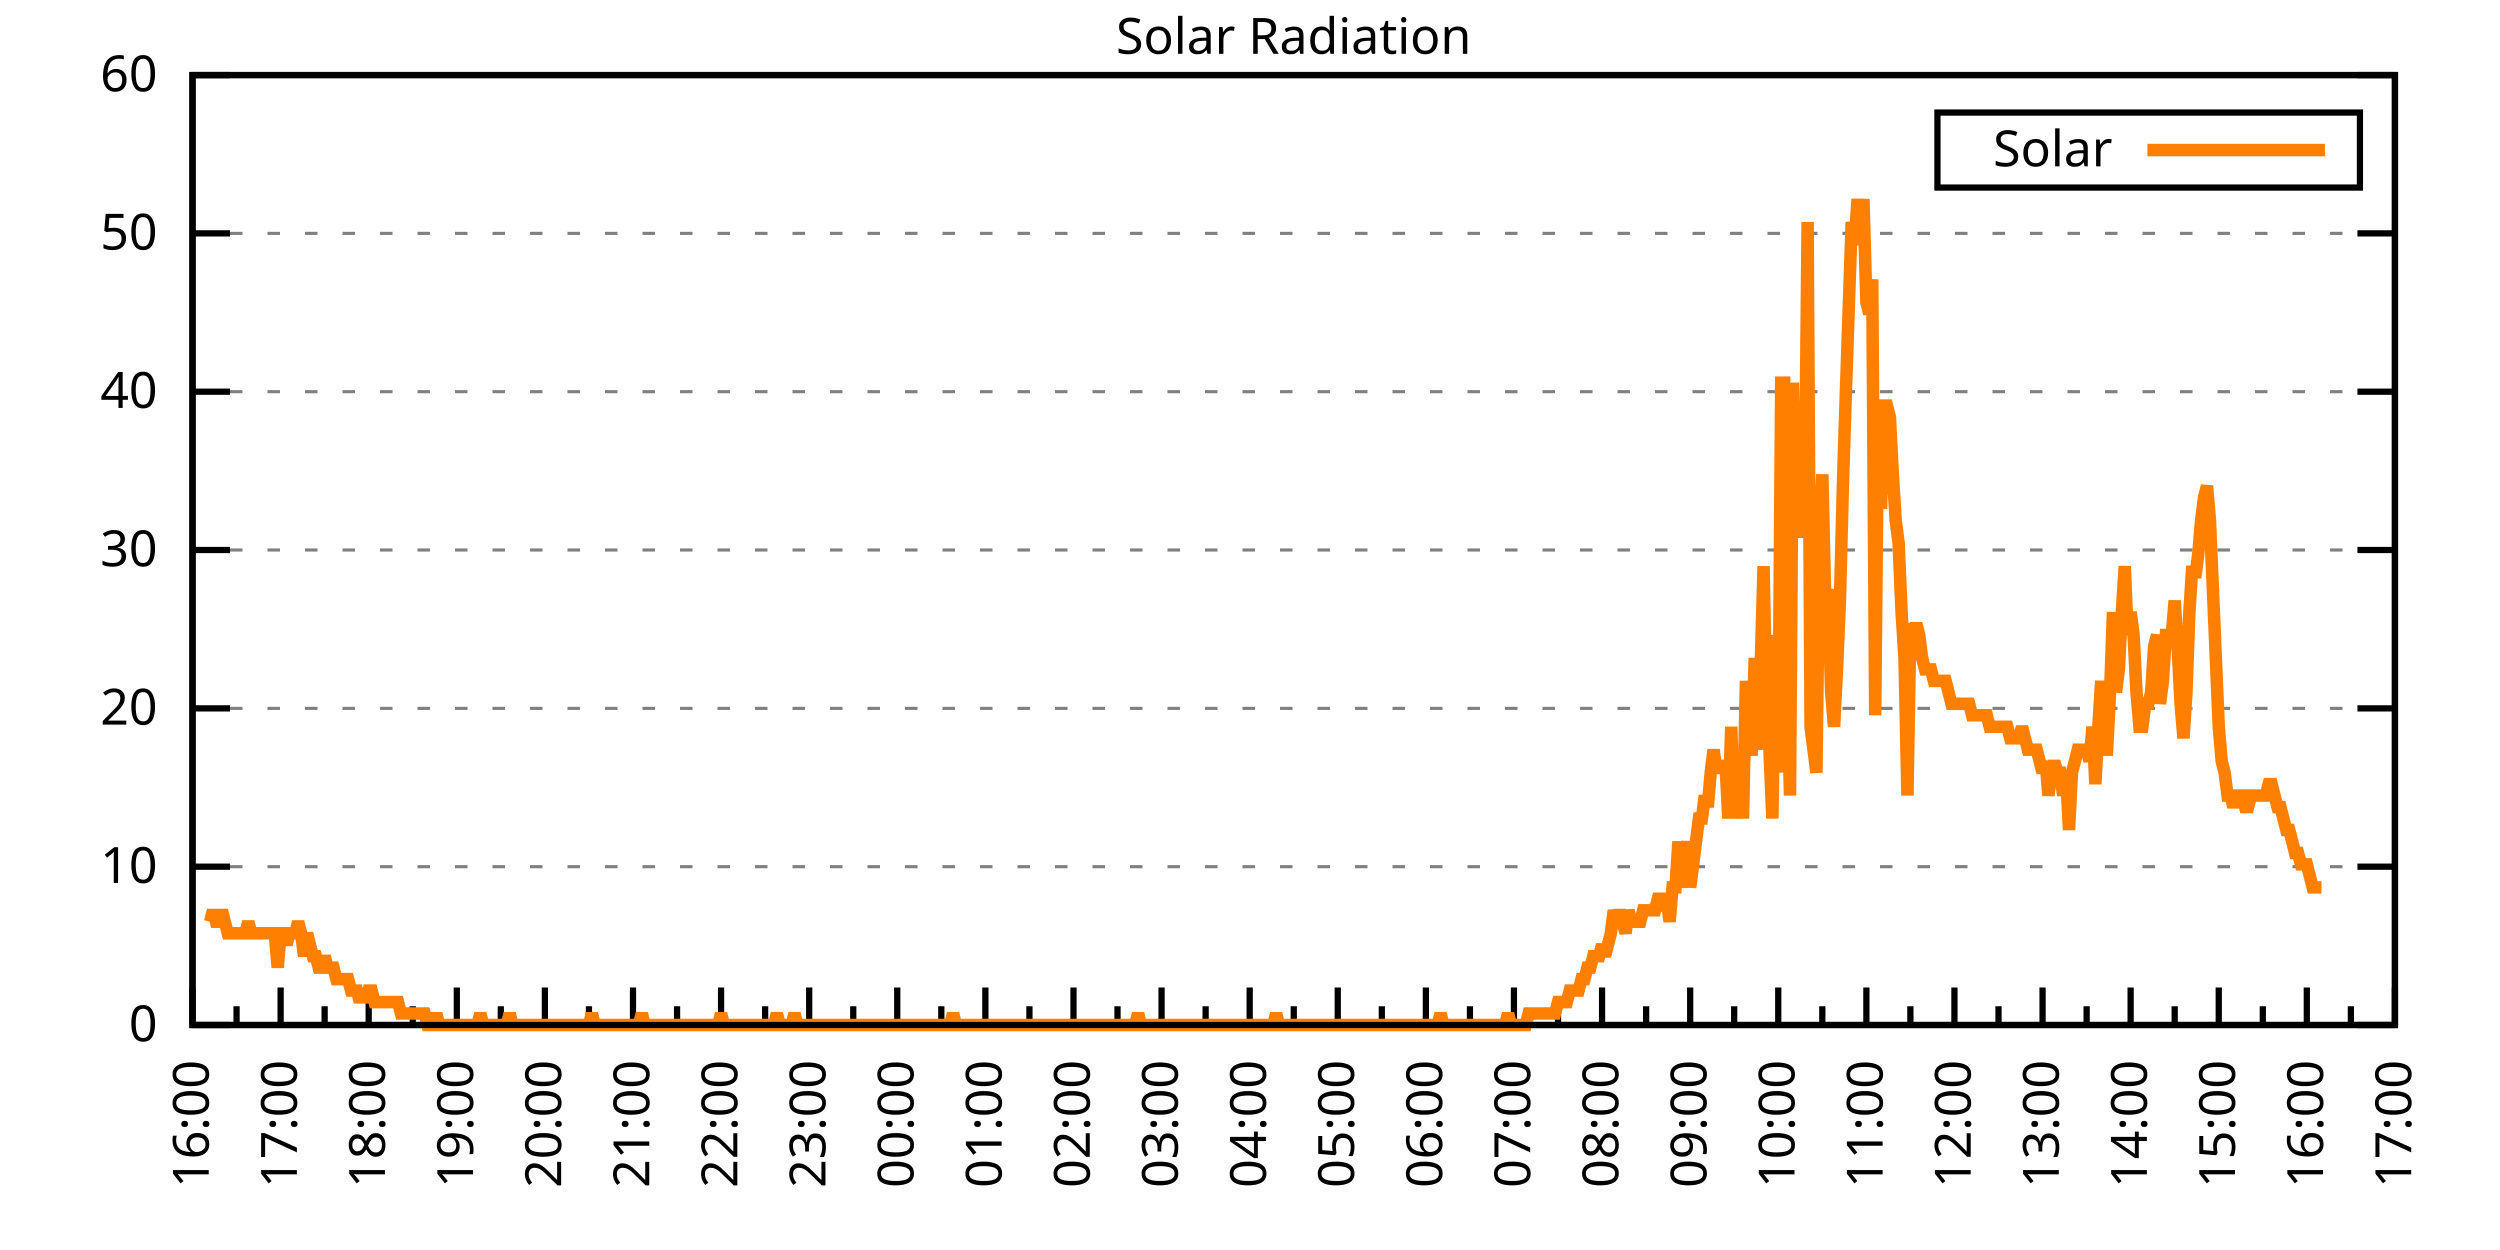
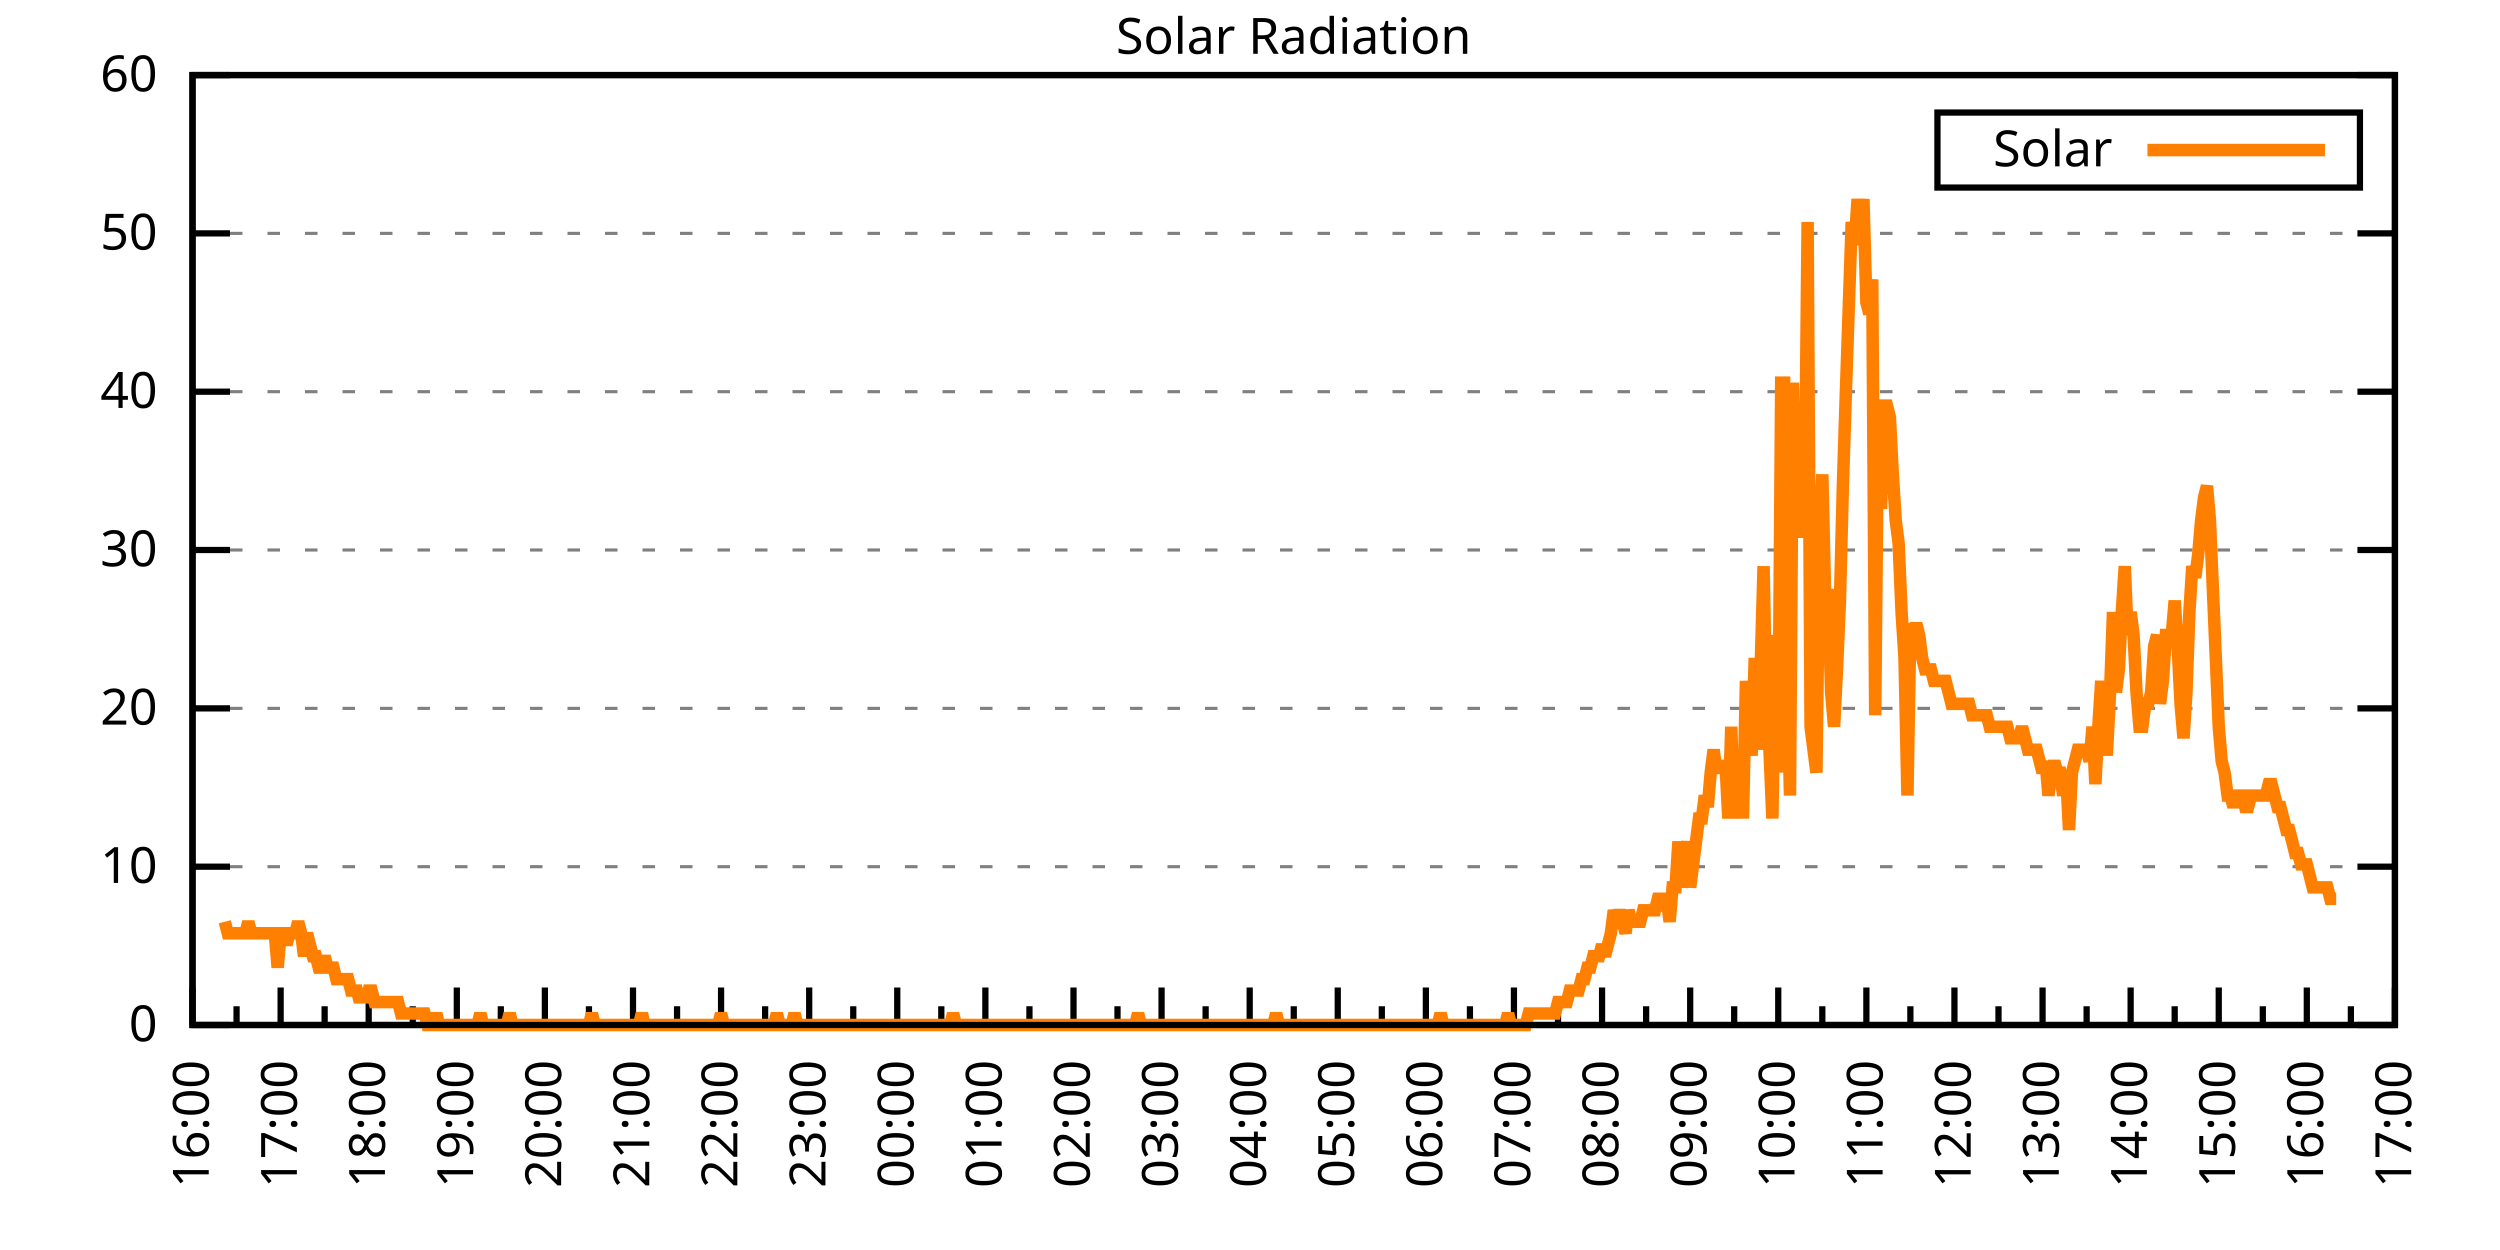
<svg xmlns="http://www.w3.org/2000/svg" xmlns:xlink="http://www.w3.org/1999/xlink" width="400" height="200" viewBox="0 0 400 200">
  <g id="gnuplot_canvas">
    <rect x="0" y="0" width="400" height="200" fill="none" />
    <defs>
      <circle id="gpDot" r="0.5" stroke-width="0.5" stroke="currentColor" />
      <path id="gpPt0" stroke-width="0.333" stroke="currentColor" d="M-1,0 h2 M0,-1 v2" />
      <path id="gpPt1" stroke-width="0.333" stroke="currentColor" d="M-1,-1 L1,1 M1,-1 L-1,1" />
      <path id="gpPt2" stroke-width="0.333" stroke="currentColor" d="M-1,0 L1,0 M0,-1 L0,1 M-1,-1 L1,1 M-1,1 L1,-1" />
      <rect id="gpPt3" stroke-width="0.333" stroke="currentColor" x="-1" y="-1" width="2" height="2" />
      <rect id="gpPt4" stroke-width="0.333" stroke="currentColor" fill="currentColor" x="-1" y="-1" width="2" height="2" />
      <circle id="gpPt5" stroke-width="0.333" stroke="currentColor" cx="0" cy="0" r="1" />
      <use xlink:href="#gpPt5" id="gpPt6" fill="currentColor" stroke="none" />
      <path id="gpPt7" stroke-width="0.333" stroke="currentColor" d="M0,-1.33 L-1.33,0.67 L1.33,0.67 z" />
      <use xlink:href="#gpPt7" id="gpPt8" fill="currentColor" stroke="none" />
      <use xlink:href="#gpPt7" id="gpPt9" stroke="currentColor" transform="rotate(180)" />
      <use xlink:href="#gpPt9" id="gpPt10" fill="currentColor" stroke="none" />
      <use xlink:href="#gpPt3" id="gpPt11" stroke="currentColor" transform="rotate(45)" />
      <use xlink:href="#gpPt11" id="gpPt12" fill="currentColor" stroke="none" />
      <path id="gpPt13" stroke-width="0.333" stroke="currentColor" d="M0,1.330 L1.265,0.411 L0.782,-1.067 L-0.782,-1.076 L-1.265,0.411 z" />
      <use xlink:href="#gpPt13" id="gpPt14" fill="currentColor" stroke="none" />
      <filter id="textbox" filterUnits="objectBoundingBox" x="0" y="0" height="1" width="1">
        <feFlood flood-color="white" flood-opacity="1" result="bgnd" />
        <feComposite in="SourceGraphic" in2="bgnd" operator="atop" />
      </filter>
      <filter id="greybox" filterUnits="objectBoundingBox" x="0" y="0" height="1" width="1">
        <feFlood flood-color="lightgrey" flood-opacity="1" result="grey" />
        <feComposite in="SourceGraphic" in2="grey" operator="atop" />
      </filter>
    </defs>
    <g fill="none" color="white" stroke="currentColor" stroke-width="1.00" stroke-linecap="butt" stroke-linejoin="miter">
</g>
    <g fill="none" color="black" stroke="currentColor" stroke-width="1.00" stroke-linecap="butt" stroke-linejoin="miter">
      <g stroke="none" shape-rendering="crispEdges">
        <polygon fill="rgb(255, 255, 255)" points="30.80,164.00 383.18,164.00 383.18,12.02 30.80,12.02 " />
      </g>
    </g>
    <g fill="none" color="black" stroke="currentColor" stroke-width="1.00" stroke-linecap="butt" stroke-linejoin="miter">
</g>
    <g fill="none" color="black" stroke="black" stroke-width="0.50" stroke-linecap="butt" stroke-linejoin="miter">
</g>
    <g fill="none" color="gray" stroke="currentColor" stroke-width="0.50" stroke-linecap="butt" stroke-linejoin="miter">
      <path stroke="gray" stroke-dasharray="2,4" class="gridline" d="M30.80,164.00 L383.19,164.00  " />
    </g>
    <g fill="none" color="gray" stroke="gray" stroke-width="1.00" stroke-linecap="butt" stroke-linejoin="miter">
</g>
    <g fill="none" color="black" stroke="currentColor" stroke-width="1.00" stroke-linecap="butt" stroke-linejoin="miter">
      <path stroke="black" d="M30.80,164.00 L36.80,164.00 M383.19,164.00 L377.19,164.00  " />
      <g transform="translate(25.20,166.60)" stroke="none" fill="black" font-family="Sans" font-size="8.00" text-anchor="end">
        <text>
          <tspan font-family="Sans"> 0</tspan>
        </text>
      </g>
    </g>
    <g fill="none" color="black" stroke="currentColor" stroke-width="1.00" stroke-linecap="butt" stroke-linejoin="miter">
</g>
    <g fill="none" color="black" stroke="black" stroke-width="0.50" stroke-linecap="butt" stroke-linejoin="miter">
</g>
    <g fill="none" color="gray" stroke="currentColor" stroke-width="0.50" stroke-linecap="butt" stroke-linejoin="miter">
      <path stroke="gray" stroke-dasharray="2,4" class="gridline" d="M30.80,138.67 L383.19,138.67  " />
    </g>
    <g fill="none" color="gray" stroke="gray" stroke-width="1.00" stroke-linecap="butt" stroke-linejoin="miter">
</g>
    <g fill="none" color="black" stroke="currentColor" stroke-width="1.00" stroke-linecap="butt" stroke-linejoin="miter">
      <path stroke="black" d="M30.80,138.67 L36.80,138.67 M383.19,138.67 L377.19,138.67  " />
      <g transform="translate(25.20,141.27)" stroke="none" fill="black" font-family="Sans" font-size="8.00" text-anchor="end">
        <text>
          <tspan font-family="Sans"> 10</tspan>
        </text>
      </g>
    </g>
    <g fill="none" color="black" stroke="currentColor" stroke-width="1.00" stroke-linecap="butt" stroke-linejoin="miter">
</g>
    <g fill="none" color="black" stroke="black" stroke-width="0.50" stroke-linecap="butt" stroke-linejoin="miter">
</g>
    <g fill="none" color="gray" stroke="currentColor" stroke-width="0.50" stroke-linecap="butt" stroke-linejoin="miter">
      <path stroke="gray" stroke-dasharray="2,4" class="gridline" d="M30.80,113.34 L383.19,113.34  " />
    </g>
    <g fill="none" color="gray" stroke="gray" stroke-width="1.00" stroke-linecap="butt" stroke-linejoin="miter">
</g>
    <g fill="none" color="black" stroke="currentColor" stroke-width="1.00" stroke-linecap="butt" stroke-linejoin="miter">
      <path stroke="black" d="M30.80,113.34 L36.80,113.34 M383.19,113.34 L377.19,113.34  " />
      <g transform="translate(25.20,115.94)" stroke="none" fill="black" font-family="Sans" font-size="8.00" text-anchor="end">
        <text>
          <tspan font-family="Sans"> 20</tspan>
        </text>
      </g>
    </g>
    <g fill="none" color="black" stroke="currentColor" stroke-width="1.00" stroke-linecap="butt" stroke-linejoin="miter">
</g>
    <g fill="none" color="black" stroke="black" stroke-width="0.50" stroke-linecap="butt" stroke-linejoin="miter">
</g>
    <g fill="none" color="gray" stroke="currentColor" stroke-width="0.50" stroke-linecap="butt" stroke-linejoin="miter">
      <path stroke="gray" stroke-dasharray="2,4" class="gridline" d="M30.80,88.00 L383.19,88.00  " />
    </g>
    <g fill="none" color="gray" stroke="gray" stroke-width="1.00" stroke-linecap="butt" stroke-linejoin="miter">
</g>
    <g fill="none" color="black" stroke="currentColor" stroke-width="1.00" stroke-linecap="butt" stroke-linejoin="miter">
      <path stroke="black" d="M30.80,88.00 L36.80,88.00 M383.19,88.00 L377.19,88.00  " />
      <g transform="translate(25.20,90.60)" stroke="none" fill="black" font-family="Sans" font-size="8.00" text-anchor="end">
        <text>
          <tspan font-family="Sans"> 30</tspan>
        </text>
      </g>
    </g>
    <g fill="none" color="black" stroke="currentColor" stroke-width="1.00" stroke-linecap="butt" stroke-linejoin="miter">
</g>
    <g fill="none" color="black" stroke="black" stroke-width="0.50" stroke-linecap="butt" stroke-linejoin="miter">
</g>
    <g fill="none" color="gray" stroke="currentColor" stroke-width="0.50" stroke-linecap="butt" stroke-linejoin="miter">
      <path stroke="gray" stroke-dasharray="2,4" class="gridline" d="M30.80,62.67 L383.19,62.67  " />
    </g>
    <g fill="none" color="gray" stroke="gray" stroke-width="1.00" stroke-linecap="butt" stroke-linejoin="miter">
</g>
    <g fill="none" color="black" stroke="currentColor" stroke-width="1.00" stroke-linecap="butt" stroke-linejoin="miter">
      <path stroke="black" d="M30.80,62.67 L36.80,62.67 M383.19,62.67 L377.19,62.67  " />
      <g transform="translate(25.20,65.27)" stroke="none" fill="black" font-family="Sans" font-size="8.00" text-anchor="end">
        <text>
          <tspan font-family="Sans"> 40</tspan>
        </text>
      </g>
    </g>
    <g fill="none" color="black" stroke="currentColor" stroke-width="1.00" stroke-linecap="butt" stroke-linejoin="miter">
</g>
    <g fill="none" color="black" stroke="black" stroke-width="0.50" stroke-linecap="butt" stroke-linejoin="miter">
</g>
    <g fill="none" color="gray" stroke="currentColor" stroke-width="0.50" stroke-linecap="butt" stroke-linejoin="miter">
      <path stroke="gray" stroke-dasharray="2,4" class="gridline" d="M30.80,37.34 L383.19,37.34  " />
    </g>
    <g fill="none" color="gray" stroke="gray" stroke-width="1.00" stroke-linecap="butt" stroke-linejoin="miter">
</g>
    <g fill="none" color="black" stroke="currentColor" stroke-width="1.00" stroke-linecap="butt" stroke-linejoin="miter">
      <path stroke="black" d="M30.80,37.34 L36.80,37.34 M383.19,37.34 L377.19,37.34  " />
      <g transform="translate(25.20,39.94)" stroke="none" fill="black" font-family="Sans" font-size="8.00" text-anchor="end">
        <text>
          <tspan font-family="Sans"> 50</tspan>
        </text>
      </g>
    </g>
    <g fill="none" color="black" stroke="currentColor" stroke-width="1.00" stroke-linecap="butt" stroke-linejoin="miter">
</g>
    <g fill="none" color="black" stroke="black" stroke-width="0.50" stroke-linecap="butt" stroke-linejoin="miter">
</g>
    <g fill="none" color="gray" stroke="currentColor" stroke-width="0.50" stroke-linecap="butt" stroke-linejoin="miter">
      <path stroke="gray" stroke-dasharray="2,4" class="gridline" d="M30.80,12.01 L383.19,12.01  " />
    </g>
    <g fill="none" color="gray" stroke="gray" stroke-width="1.00" stroke-linecap="butt" stroke-linejoin="miter">
</g>
    <g fill="none" color="black" stroke="currentColor" stroke-width="1.00" stroke-linecap="butt" stroke-linejoin="miter">
      <path stroke="black" d="M30.80,12.01 L36.80,12.01 M383.19,12.01 L377.19,12.01  " />
      <g transform="translate(25.20,14.61)" stroke="none" fill="black" font-family="Sans" font-size="8.00" text-anchor="end">
        <text>
          <tspan font-family="Sans"> 60</tspan>
        </text>
      </g>
    </g>
    <g fill="none" color="black" stroke="currentColor" stroke-width="1.00" stroke-linecap="butt" stroke-linejoin="miter">
      <path stroke="black" d="M30.80,164.00 L30.80,158.00  " />
      <g transform="translate(33.40,169.60) rotate(270)" stroke="none" fill="black" font-family="Sans" font-size="8.00" text-anchor="end">
        <text>
          <tspan font-family="Sans">16:00</tspan>
        </text>
      </g>
    </g>
    <g fill="none" color="black" stroke="currentColor" stroke-width="1.00" stroke-linecap="butt" stroke-linejoin="miter">
      <path stroke="black" d="M37.85,164.00 L37.85,161.00 M44.90,164.00 L44.90,158.00  " />
      <g transform="translate(47.50,169.60) rotate(270)" stroke="none" fill="black" font-family="Sans" font-size="8.00" text-anchor="end">
        <text>
          <tspan font-family="Sans">17:00</tspan>
        </text>
      </g>
    </g>
    <g fill="none" color="black" stroke="currentColor" stroke-width="1.00" stroke-linecap="butt" stroke-linejoin="miter">
      <path stroke="black" d="M51.94,164.00 L51.94,161.00 M58.99,164.00 L58.99,158.00  " />
      <g transform="translate(61.59,169.60) rotate(270)" stroke="none" fill="black" font-family="Sans" font-size="8.00" text-anchor="end">
        <text>
          <tspan font-family="Sans">18:00</tspan>
        </text>
      </g>
    </g>
    <g fill="none" color="black" stroke="currentColor" stroke-width="1.00" stroke-linecap="butt" stroke-linejoin="miter">
      <path stroke="black" d="M66.04,164.00 L66.04,161.00 M73.09,164.00 L73.09,158.00  " />
      <g transform="translate(75.69,169.60) rotate(270)" stroke="none" fill="black" font-family="Sans" font-size="8.00" text-anchor="end">
        <text>
          <tspan font-family="Sans">19:00</tspan>
        </text>
      </g>
    </g>
    <g fill="none" color="black" stroke="currentColor" stroke-width="1.00" stroke-linecap="butt" stroke-linejoin="miter">
      <path stroke="black" d="M80.13,164.00 L80.13,161.00 M87.18,164.00 L87.18,158.00  " />
      <g transform="translate(89.78,169.60) rotate(270)" stroke="none" fill="black" font-family="Sans" font-size="8.00" text-anchor="end">
        <text>
          <tspan font-family="Sans">20:00</tspan>
        </text>
      </g>
    </g>
    <g fill="none" color="black" stroke="currentColor" stroke-width="1.00" stroke-linecap="butt" stroke-linejoin="miter">
      <path stroke="black" d="M94.23,164.00 L94.23,161.00 M101.28,164.00 L101.28,158.00  " />
      <g transform="translate(103.88,169.60) rotate(270)" stroke="none" fill="black" font-family="Sans" font-size="8.00" text-anchor="end">
        <text>
          <tspan font-family="Sans">21:00</tspan>
        </text>
      </g>
    </g>
    <g fill="none" color="black" stroke="currentColor" stroke-width="1.00" stroke-linecap="butt" stroke-linejoin="miter">
      <path stroke="black" d="M108.33,164.00 L108.33,161.00 M115.37,164.00 L115.37,158.00  " />
      <g transform="translate(117.97,169.60) rotate(270)" stroke="none" fill="black" font-family="Sans" font-size="8.00" text-anchor="end">
        <text>
          <tspan font-family="Sans">22:00</tspan>
        </text>
      </g>
    </g>
    <g fill="none" color="black" stroke="currentColor" stroke-width="1.00" stroke-linecap="butt" stroke-linejoin="miter">
      <path stroke="black" d="M122.42,164.00 L122.42,161.00 M129.47,164.00 L129.47,158.00  " />
      <g transform="translate(132.07,169.60) rotate(270)" stroke="none" fill="black" font-family="Sans" font-size="8.00" text-anchor="end">
        <text>
          <tspan font-family="Sans">23:00</tspan>
        </text>
      </g>
    </g>
    <g fill="none" color="black" stroke="currentColor" stroke-width="1.00" stroke-linecap="butt" stroke-linejoin="miter">
      <path stroke="black" d="M136.52,164.00 L136.52,161.00 M143.56,164.00 L143.56,158.00  " />
      <g transform="translate(146.16,169.60) rotate(270)" stroke="none" fill="black" font-family="Sans" font-size="8.00" text-anchor="end">
        <text>
          <tspan font-family="Sans">00:00</tspan>
        </text>
      </g>
    </g>
    <g fill="none" color="black" stroke="currentColor" stroke-width="1.00" stroke-linecap="butt" stroke-linejoin="miter">
      <path stroke="black" d="M150.61,164.00 L150.61,161.00 M157.66,164.00 L157.66,158.00  " />
      <g transform="translate(160.26,169.60) rotate(270)" stroke="none" fill="black" font-family="Sans" font-size="8.00" text-anchor="end">
        <text>
          <tspan font-family="Sans">01:00</tspan>
        </text>
      </g>
    </g>
    <g fill="none" color="black" stroke="currentColor" stroke-width="1.00" stroke-linecap="butt" stroke-linejoin="miter">
      <path stroke="black" d="M164.71,164.00 L164.71,161.00 M171.76,164.00 L171.76,158.00  " />
      <g transform="translate(174.36,169.60) rotate(270)" stroke="none" fill="black" font-family="Sans" font-size="8.00" text-anchor="end">
        <text>
          <tspan font-family="Sans">02:00</tspan>
        </text>
      </g>
    </g>
    <g fill="none" color="black" stroke="currentColor" stroke-width="1.00" stroke-linecap="butt" stroke-linejoin="miter">
      <path stroke="black" d="M178.80,164.00 L178.80,161.00 M185.85,164.00 L185.85,158.00  " />
      <g transform="translate(188.45,169.60) rotate(270)" stroke="none" fill="black" font-family="Sans" font-size="8.00" text-anchor="end">
        <text>
          <tspan font-family="Sans">03:00</tspan>
        </text>
      </g>
    </g>
    <g fill="none" color="black" stroke="currentColor" stroke-width="1.00" stroke-linecap="butt" stroke-linejoin="miter">
      <path stroke="black" d="M192.90,164.00 L192.90,161.00 M199.95,164.00 L199.95,158.00  " />
      <g transform="translate(202.55,169.60) rotate(270)" stroke="none" fill="black" font-family="Sans" font-size="8.00" text-anchor="end">
        <text>
          <tspan font-family="Sans">04:00</tspan>
        </text>
      </g>
    </g>
    <g fill="none" color="black" stroke="currentColor" stroke-width="1.00" stroke-linecap="butt" stroke-linejoin="miter">
      <path stroke="black" d="M207.00,164.00 L207.00,161.00 M214.04,164.00 L214.04,158.00  " />
      <g transform="translate(216.64,169.60) rotate(270)" stroke="none" fill="black" font-family="Sans" font-size="8.00" text-anchor="end">
        <text>
          <tspan font-family="Sans">05:00</tspan>
        </text>
      </g>
    </g>
    <g fill="none" color="black" stroke="currentColor" stroke-width="1.00" stroke-linecap="butt" stroke-linejoin="miter">
      <path stroke="black" d="M221.09,164.00 L221.09,161.00 M228.14,164.00 L228.14,158.00  " />
      <g transform="translate(230.74,169.60) rotate(270)" stroke="none" fill="black" font-family="Sans" font-size="8.00" text-anchor="end">
        <text>
          <tspan font-family="Sans">06:00</tspan>
        </text>
      </g>
    </g>
    <g fill="none" color="black" stroke="currentColor" stroke-width="1.00" stroke-linecap="butt" stroke-linejoin="miter">
      <path stroke="black" d="M235.19,164.00 L235.19,161.00 M242.23,164.00 L242.23,158.00  " />
      <g transform="translate(244.83,169.60) rotate(270)" stroke="none" fill="black" font-family="Sans" font-size="8.00" text-anchor="end">
        <text>
          <tspan font-family="Sans">07:00</tspan>
        </text>
      </g>
    </g>
    <g fill="none" color="black" stroke="currentColor" stroke-width="1.00" stroke-linecap="butt" stroke-linejoin="miter">
      <path stroke="black" d="M249.28,164.00 L249.28,161.00 M256.33,164.00 L256.33,158.00  " />
      <g transform="translate(258.93,169.60) rotate(270)" stroke="none" fill="black" font-family="Sans" font-size="8.00" text-anchor="end">
        <text>
          <tspan font-family="Sans">08:00</tspan>
        </text>
      </g>
    </g>
    <g fill="none" color="black" stroke="currentColor" stroke-width="1.00" stroke-linecap="butt" stroke-linejoin="miter">
      <path stroke="black" d="M263.38,164.00 L263.38,161.00 M270.43,164.00 L270.43,158.00  " />
      <g transform="translate(273.03,169.60) rotate(270)" stroke="none" fill="black" font-family="Sans" font-size="8.00" text-anchor="end">
        <text>
          <tspan font-family="Sans">09:00</tspan>
        </text>
      </g>
    </g>
    <g fill="none" color="black" stroke="currentColor" stroke-width="1.00" stroke-linecap="butt" stroke-linejoin="miter">
      <path stroke="black" d="M277.47,164.00 L277.47,161.00 M284.52,164.00 L284.52,158.00  " />
      <g transform="translate(287.12,169.60) rotate(270)" stroke="none" fill="black" font-family="Sans" font-size="8.00" text-anchor="end">
        <text>
          <tspan font-family="Sans">10:00</tspan>
        </text>
      </g>
    </g>
    <g fill="none" color="black" stroke="currentColor" stroke-width="1.00" stroke-linecap="butt" stroke-linejoin="miter">
      <path stroke="black" d="M291.57,164.00 L291.57,161.00 M298.62,164.00 L298.62,158.00  " />
      <g transform="translate(301.22,169.60) rotate(270)" stroke="none" fill="black" font-family="Sans" font-size="8.00" text-anchor="end">
        <text>
          <tspan font-family="Sans">11:00</tspan>
        </text>
      </g>
    </g>
    <g fill="none" color="black" stroke="currentColor" stroke-width="1.00" stroke-linecap="butt" stroke-linejoin="miter">
      <path stroke="black" d="M305.66,164.00 L305.66,161.00 M312.71,164.00 L312.71,158.00  " />
      <g transform="translate(315.31,169.60) rotate(270)" stroke="none" fill="black" font-family="Sans" font-size="8.00" text-anchor="end">
        <text>
          <tspan font-family="Sans">12:00</tspan>
        </text>
      </g>
    </g>
    <g fill="none" color="black" stroke="currentColor" stroke-width="1.00" stroke-linecap="butt" stroke-linejoin="miter">
      <path stroke="black" d="M319.76,164.00 L319.76,161.00 M326.81,164.00 L326.81,158.00  " />
      <g transform="translate(329.41,169.60) rotate(270)" stroke="none" fill="black" font-family="Sans" font-size="8.00" text-anchor="end">
        <text>
          <tspan font-family="Sans">13:00</tspan>
        </text>
      </g>
    </g>
    <g fill="none" color="black" stroke="currentColor" stroke-width="1.00" stroke-linecap="butt" stroke-linejoin="miter">
      <path stroke="black" d="M333.86,164.00 L333.86,161.00 M340.90,164.00 L340.90,158.00  " />
      <g transform="translate(343.50,169.60) rotate(270)" stroke="none" fill="black" font-family="Sans" font-size="8.00" text-anchor="end">
        <text>
          <tspan font-family="Sans">14:00</tspan>
        </text>
      </g>
    </g>
    <g fill="none" color="black" stroke="currentColor" stroke-width="1.00" stroke-linecap="butt" stroke-linejoin="miter">
      <path stroke="black" d="M347.95,164.00 L347.95,161.00 M355.00,164.00 L355.00,158.00  " />
      <g transform="translate(357.60,169.60) rotate(270)" stroke="none" fill="black" font-family="Sans" font-size="8.00" text-anchor="end">
        <text>
          <tspan font-family="Sans">15:00</tspan>
        </text>
      </g>
    </g>
    <g fill="none" color="black" stroke="currentColor" stroke-width="1.00" stroke-linecap="butt" stroke-linejoin="miter">
      <path stroke="black" d="M362.05,164.00 L362.05,161.00 M369.09,164.00 L369.09,158.00  " />
      <g transform="translate(371.69,169.60) rotate(270)" stroke="none" fill="black" font-family="Sans" font-size="8.00" text-anchor="end">
        <text>
          <tspan font-family="Sans">16:00</tspan>
        </text>
      </g>
    </g>
    <g fill="none" color="black" stroke="currentColor" stroke-width="1.00" stroke-linecap="butt" stroke-linejoin="miter">
      <path stroke="black" d="M376.14,164.00 L376.14,161.00 M383.19,164.00 L383.19,158.00  " />
      <g transform="translate(385.79,169.60) rotate(270)" stroke="none" fill="black" font-family="Sans" font-size="8.00" text-anchor="end">
        <text>
          <tspan font-family="Sans">17:00</tspan>
        </text>
      </g>
    </g>
    <g fill="none" color="black" stroke="currentColor" stroke-width="1.00" stroke-linecap="butt" stroke-linejoin="miter">
</g>
    <g fill="none" color="black" stroke="currentColor" stroke-width="1.00" stroke-linecap="butt" stroke-linejoin="miter">
      <path stroke="black" d="M30.80,12.01 L30.80,164.00 L383.19,164.00 L383.19,12.01 L30.80,12.01 Z  " />
    </g>
    <g fill="none" color="black" stroke="currentColor" stroke-width="1.00" stroke-linecap="butt" stroke-linejoin="miter">
      <g transform="translate(6.80,88.01) rotate(270)" stroke="none" fill="black" font-family="Sans" font-size="8.00" text-anchor="middle">
        <text />
      </g>
    </g>
    <g fill="none" color="black" stroke="currentColor" stroke-width="1.00" stroke-linecap="butt" stroke-linejoin="miter">
</g>
    <g fill="none" color="black" stroke="currentColor" stroke-width="1.00" stroke-linecap="butt" stroke-linejoin="miter">
      <path stroke="black" d="M309.99,30.01 L309.99,18.01 L377.59,18.01 L377.59,30.01 L309.99,30.01 Z  " />
    </g>
    <g id="Solar_Radiation_plot_1">
      <g fill="none" color="white" stroke="black" stroke-width="2.00" stroke-linecap="butt" stroke-linejoin="miter">
</g>
      <g fill="none" color="black" stroke="currentColor" stroke-width="2.00" stroke-linecap="butt" stroke-linejoin="miter">
        <g transform="translate(337.99,26.61)" stroke="none" fill="black" font-family="Sans" font-size="8.00" text-anchor="end">
          <text>
            <tspan font-family="Sans">Solar</tspan>
          </text>
        </g>
      </g>
      <g fill="none" color="black" stroke="currentColor" stroke-width="2.00" stroke-linecap="butt" stroke-linejoin="miter">
-         <path stroke="rgb(255, 127,   0)" d="M343.59,24.01 L371.99,24.01 M33.62,147.48 L34.09,145.65 L34.56,147.48 L35.03,147.48 L35.50,145.65 L35.97,147.48   L36.44,149.32 L36.91,149.32 L37.38,149.32 L37.85,149.32 L38.32,149.32 L38.79,149.32 L39.26,149.32 L39.73,147.48   L40.20,149.32 L40.67,149.32 L41.14,149.32 L41.61,149.32 L42.08,149.32 L42.55,149.32 L43.02,149.32 L43.49,149.32   L43.96,149.32 L44.43,154.82 L44.90,149.32 L45.37,149.32 L45.84,151.15 L46.31,149.32 L46.78,149.32 L47.24,149.32   L47.71,147.48 L48.18,149.32 L48.65,152.99 L49.12,149.32 L49.59,151.15 L50.06,152.99 L50.53,152.99 L51.00,154.82   L51.47,154.82 L51.94,152.99 L52.41,154.82 L52.88,154.82 L53.35,154.82 L53.82,156.66 L54.29,156.66 L54.76,156.66   L55.23,156.66 L55.70,156.66 L56.17,158.49 L56.64,158.49 L57.11,158.49 L57.58,160.33 L58.05,158.49 L58.52,160.33   L58.99,158.49 L59.46,158.49 L59.93,160.33 L60.40,160.33 L60.87,160.33 L61.34,160.33 L61.81,160.33 L62.28,160.33   L62.75,160.33 L63.22,160.33 L63.69,160.33 L64.16,162.16 L64.63,162.16 L65.10,162.16 L65.57,162.16 L66.04,162.16   L66.51,162.16 L66.98,162.16 L67.45,162.16 L67.92,162.16 L68.39,164.00 L68.86,164.00 L69.33,164.00 L69.80,162.16   L70.27,164.00 L70.74,164.00 L71.21,164.00 L71.68,164.00 L72.15,164.00 L72.62,164.00 L73.09,164.00 L73.56,164.00   L74.03,164.00 L74.50,164.00 L74.97,164.00 L75.44,164.00 L75.91,164.00 L76.38,164.00 L76.85,162.16 L77.32,164.00   L77.79,164.00 L78.26,164.00 L78.73,164.00 L79.19,164.00 L79.66,164.00 L80.13,164.00 L80.60,164.00 L81.07,164.00   L81.54,162.16 L82.01,164.00 L82.48,164.00 L82.95,164.00 L83.42,164.00 L83.89,164.00 L84.36,164.00 L84.83,164.00   L85.30,164.00 L85.77,164.00 L86.24,164.00 L86.71,164.00 L87.18,164.00 L87.65,164.00 L88.12,164.00 L88.59,164.00   L89.06,164.00 L89.53,164.00 L90.00,164.00 L90.47,164.00 L90.94,164.00 L91.41,164.00 L91.88,164.00 L92.35,164.00   L92.82,164.00 L93.29,164.00 L93.76,164.00 L94.23,164.00 L94.70,162.16 L95.17,164.00 L95.64,164.00 L96.11,164.00   L96.58,164.00 L97.05,164.00 L97.52,164.00 L97.99,164.00 L98.46,164.00 L98.93,164.00 L99.40,164.00 L99.87,164.00   L100.34,164.00 L100.81,164.00 L101.28,164.00 L101.75,164.00 L102.22,164.00 L102.69,162.16 L103.16,164.00 L103.63,164.00   L104.10,164.00 L104.57,164.00 L105.04,164.00 L105.51,164.00 L105.98,164.00 L106.45,164.00 L106.92,164.00 L107.39,164.00   L107.86,164.00 L108.33,164.00 L108.80,164.00 L109.27,164.00 L109.74,164.00 L110.21,164.00 L110.68,164.00 L111.14,164.00   L111.61,164.00 L112.08,164.00 L112.55,164.00 L113.02,164.00 L113.49,164.00 L113.96,164.00 L114.43,164.00 L114.90,164.00   L115.37,162.16 L115.84,164.00 L116.31,164.00 L116.78,164.00 L117.25,164.00 L117.72,164.00 L118.19,164.00 L118.66,164.00   L119.13,164.00 L119.60,164.00 L120.07,164.00 L120.54,164.00 L121.01,164.00 L121.48,164.00 L121.95,164.00 L122.42,164.00   L122.89,164.00 L123.36,164.00 L123.83,164.00 L124.30,162.16 L124.77,164.00 L125.24,164.00 L125.71,164.00 L126.18,164.00   L126.65,164.00 L127.12,162.16 L127.59,164.00 L128.06,164.00 L128.53,164.00 L129.00,164.00 L129.47,164.00 L129.94,164.00   L130.41,164.00 L130.88,164.00 L131.35,164.00 L131.82,164.00 L132.29,164.00 L132.76,164.00 L133.23,164.00 L133.70,164.00   L134.17,164.00 L134.64,164.00 L135.11,164.00 L135.58,164.00 L136.05,164.00 L136.52,164.00 L136.99,164.00 L137.46,164.00   L137.93,164.00 L138.40,164.00 L138.87,164.00 L139.34,164.00 L139.81,164.00 L140.28,164.00 L140.75,164.00 L141.22,164.00   L141.69,164.00 L142.16,164.00 L142.63,164.00 L143.09,164.00 L143.56,164.00 L144.03,164.00 L144.50,164.00 L144.97,164.00   L145.44,164.00 L145.91,164.00 L146.38,164.00 L146.85,164.00 L147.32,164.00 L147.79,164.00 L148.26,164.00 L148.73,164.00   L149.20,164.00 L149.67,164.00 L150.14,164.00 L150.61,164.00 L151.08,164.00 L151.55,164.00 L152.02,164.00 L152.49,162.16   L152.96,164.00 L153.43,164.00 L153.90,164.00 L154.37,164.00 L154.84,164.00 L155.31,164.00 L155.78,164.00 L156.25,164.00   L156.72,164.00 L157.19,164.00 L157.66,164.00 L158.13,164.00 L158.60,164.00 L159.07,164.00 L159.54,164.00 L160.01,164.00   L160.48,164.00 L160.95,164.00 L161.42,164.00 L161.89,164.00 L162.36,164.00 L162.83,164.00 L163.30,164.00 L163.77,164.00   L164.24,164.00 L164.71,164.00 L165.18,164.00 L165.65,164.00 L166.12,164.00 L166.59,164.00 L167.06,164.00 L167.53,164.00   L168.00,164.00 L168.47,164.00 L168.94,164.00 L169.41,164.00 L169.88,164.00 L170.35,164.00 L170.82,164.00 L171.29,164.00   L171.76,164.00 L172.23,164.00 L172.70,164.00 L173.17,164.00 L173.64,164.00 L174.11,164.00 L174.58,164.00 L175.04,164.00   L175.51,164.00 L175.98,164.00 L176.45,164.00 L176.92,164.00 L177.39,164.00 L177.86,164.00 L178.33,164.00 L178.80,164.00   L179.27,164.00 L179.74,164.00 L180.21,164.00 L180.68,164.00 L181.15,164.00 L181.62,164.00 L182.09,162.16 L182.56,164.00   L183.03,164.00 L183.50,164.00 L183.97,164.00 L184.44,164.00 L184.91,164.00 L185.38,164.00 L185.85,164.00 L186.32,164.00   L186.79,164.00 L187.26,164.00 L187.73,164.00 L188.20,164.00 L188.67,164.00 L189.14,164.00 L189.61,164.00 L190.08,164.00   L190.55,164.00 L191.02,164.00 L191.49,164.00 L191.96,164.00 L192.43,164.00 L192.90,164.00 L193.37,164.00 L193.84,164.00   L194.31,164.00 L194.78,164.00 L195.25,164.00 L195.72,164.00 L196.19,164.00 L196.66,164.00 L197.13,164.00 L197.60,164.00   L198.07,164.00 L198.54,164.00 L199.01,164.00 L199.48,164.00 L199.95,164.00 L200.42,164.00 L200.89,164.00 L201.36,164.00   L201.83,164.00 L202.30,164.00 L202.77,164.00 L203.24,164.00 L203.71,164.00 L204.18,162.16 L204.65,164.00 L205.12,164.00   L205.59,164.00 L206.06,164.00 L206.53,164.00 L207.00,164.00 L207.46,164.00 L207.93,164.00 L208.40,164.00 L208.87,164.00   L209.34,164.00 L209.81,164.00 L210.28,164.00 L210.75,164.00 L211.22,164.00 L211.69,164.00 L212.16,164.00 L212.63,164.00   L213.10,164.00 L213.57,164.00 L214.04,164.00 L214.51,164.00 L214.98,164.00 L215.45,164.00 L215.92,164.00 L216.39,164.00   L216.86,164.00 L217.33,164.00 L217.80,164.00 L218.27,164.00 L218.74,164.00 L219.21,164.00 L219.68,164.00 L220.15,164.00   L220.62,164.00 L221.09,164.00 L221.56,164.00 L222.03,164.00 L222.50,164.00 L222.97,164.00 L223.44,164.00 L223.91,164.00   L224.38,164.00 L224.85,164.00 L225.32,164.00 L225.79,164.00 L226.26,164.00 L226.73,164.00 L227.20,164.00 L227.67,164.00   L228.14,164.00 L228.61,164.00 L229.08,164.00 L229.55,164.00 L230.02,164.00 L230.49,162.16 L230.96,164.00 L231.43,164.00   L231.90,164.00 L232.37,164.00 L232.84,164.00 L233.31,164.00 L233.78,164.00 L234.25,164.00 L234.72,164.00 L235.19,164.00   L235.66,164.00 L236.13,164.00 L236.60,164.00 L237.07,164.00 L237.54,164.00 L238.01,164.00 L238.48,164.00 L238.95,164.00   L239.41,164.00 L239.88,164.00 L240.35,164.00 L240.82,164.00 L241.29,162.16 L241.76,164.00 L242.23,164.00 L242.70,164.00   L243.17,164.00 L243.64,164.00 L244.11,164.00 L244.58,162.16 L245.05,162.16 L245.52,162.16 L245.99,162.16 L246.46,162.16   L246.93,162.16 L247.40,162.16 L247.87,162.16 L248.34,162.16 L248.81,162.16 L249.28,160.33 L249.75,160.33 L250.22,160.33   L250.69,160.33 L251.16,158.49 L251.63,158.49 L252.10,158.49 L252.57,158.49 L253.04,156.66 L253.51,156.66 L253.98,154.82   L254.45,154.82 L254.92,152.99 L255.39,152.99 L255.86,152.99 L256.33,151.15 L256.80,152.99 L257.27,151.15 L257.74,149.32   L258.21,145.65 L258.68,147.48 L259.15,145.65 L259.62,147.48 L260.09,149.32 L260.56,145.65 L261.03,147.48 L261.50,147.48   L261.97,147.48 L262.44,147.48 L262.91,145.65 L263.38,145.65 L263.85,145.65 L264.32,145.65 L264.79,145.65 L265.26,143.81   L265.73,143.81 L266.20,145.65 L266.67,143.81 L267.14,147.48 L267.61,141.98 L268.08,141.98 L268.55,134.63 L269.02,141.98   L269.49,138.30 L269.96,134.63 L270.43,141.98 L270.90,138.30 L271.36,134.63 L271.83,130.96 L272.30,130.96 L272.77,127.29   L273.24,129.13 L273.71,123.62 L274.18,119.95 L274.65,123.62 L275.12,121.79 L275.59,123.62 L276.06,121.79 L276.53,130.96   L277.00,116.28 L277.47,130.96 L277.94,121.79 L278.41,121.79 L278.88,130.96 L279.35,108.94 L279.82,119.95 L280.29,119.95   L280.76,105.27 L281.23,119.95 L281.70,107.10 L282.17,90.59 L282.64,114.44 L283.11,119.95 L283.58,130.96 L284.05,101.60   L284.52,123.62 L284.99,61.22 L285.46,61.22 L285.93,107.10 L286.40,127.29 L286.87,61.22 L287.34,85.08 L287.81,85.08   L288.28,81.41 L288.75,83.24 L289.22,35.52 L289.69,116.28 L290.16,119.95 L290.63,123.62 L291.10,85.08 L291.57,75.90   L292.04,96.09 L292.51,94.26 L292.98,110.77 L293.45,116.28 L293.92,107.10 L294.39,96.09 L294.86,77.74 L295.33,63.05   L296.27,35.52 L296.74,39.19 L297.21,31.85 L297.68,37.36 L298.15,31.85 L298.62,48.37 L299.09,50.21 L299.56,44.70   L300.03,114.44 L300.50,64.89 L300.97,81.41 L301.44,64.89 L301.91,64.89 L302.38,66.73 L302.85,75.90 L303.31,83.24   L303.78,86.91 L304.25,97.93 L304.72,105.27 L305.19,127.29 L305.66,99.76 L306.13,101.60 L306.60,99.76 L307.07,101.60   L307.54,105.27 L308.01,107.10 L308.48,107.10 L308.95,107.10 L309.42,108.94 L309.89,108.94 L310.36,108.94 L310.83,108.94   L311.30,108.94 L311.77,110.77 L312.24,112.61 L312.71,112.61 L313.18,112.61 L313.65,112.61 L314.12,112.61 L314.59,112.61   L315.06,112.61 L315.53,114.44 L316.00,114.44 L316.47,114.44 L316.94,114.44 L317.41,114.44 L317.88,114.44 L318.35,116.28   L318.82,116.28 L319.29,116.28 L319.76,116.28 L320.23,116.28 L320.70,116.28 L321.17,116.28 L321.64,118.12 L322.11,118.12   L322.58,118.12 L323.05,118.12 L323.52,116.28 L323.99,118.12 L324.46,119.95 L324.93,119.95 L325.40,119.95 L325.87,119.95   L326.34,121.79 L326.81,123.62 L327.28,121.79 L327.75,127.29 L328.22,123.62 L328.69,121.79 L329.16,123.62 L329.63,123.62   L330.10,127.29 L330.57,123.62 L331.04,132.80 L331.51,123.62 L331.98,121.79 L332.45,119.95 L332.92,119.95 L333.39,119.95   L333.86,119.95 L334.33,121.79 L334.80,116.28 L335.26,125.46 L335.73,116.28 L336.20,108.94 L336.67,119.95 L337.14,119.95   L337.61,110.77 L338.08,97.93 L338.55,110.77 L339.02,107.10 L339.49,97.93 L339.96,90.59 L340.43,101.60 L340.90,97.93   L341.37,101.60 L341.84,110.77 L342.31,116.28 L342.78,116.28 L343.25,112.61 L343.72,112.61 L344.19,110.77 L344.66,103.43   L345.13,101.60 L345.60,112.61 L346.07,108.94 L346.54,101.60 L347.01,101.60 L347.48,101.60 L347.95,96.09 L348.42,103.43   L348.89,112.61 L349.36,118.12 L349.83,110.77 L350.30,97.93 L350.77,90.59 L351.24,92.42 L351.71,88.75 L352.18,83.24   L352.65,79.57 L353.12,77.74 L353.59,83.24 L354.06,94.26 L354.53,105.27 L355.00,116.28 L355.47,121.79 L355.94,123.62   L356.41,127.29 L356.88,127.29 L357.35,129.13 L357.82,127.29 L358.29,127.29 L358.76,127.29 L359.23,129.13 L359.70,129.13   L360.17,127.29 L360.64,127.29 L361.11,127.29 L361.58,127.29 L362.05,127.29 L362.52,127.29 L362.99,125.46 L363.46,125.46   L363.93,127.29 L364.40,129.13 L364.87,129.13 L365.34,130.96 L365.81,132.80 L366.28,132.80 L366.75,134.63 L367.21,136.47   L367.68,136.47 L368.15,138.30 L368.62,138.30 L369.09,138.30 L369.56,140.14 L370.03,141.98 L370.50,141.98 L370.97,141.98   L371.44,141.98  " />
+         <path stroke="rgb(255, 127,   0)" d="M343.59,24.01 L371.99,24.01 M35.97,147.48 L36.44,149.32 L36.91,149.32 L37.38,149.32 L37.85,149.32 L38.32,149.32   L38.79,149.32 L39.26,149.32 L39.73,147.48 L40.20,149.32 L40.67,149.32 L41.14,149.32 L41.61,149.32 L42.08,149.32   L42.55,149.32 L43.02,149.32 L43.49,149.32 L43.96,149.32 L44.43,154.82 L44.90,149.32 L45.37,149.32 L45.84,151.15   L46.31,149.32 L46.78,149.32 L47.24,149.32 L47.71,147.48 L48.18,149.32 L48.65,152.99 L49.12,149.32 L49.59,151.15   L50.06,152.99 L50.53,152.99 L51.00,154.82 L51.47,154.82 L51.94,152.99 L52.41,154.82 L52.88,154.82 L53.35,154.82   L53.82,156.66 L54.29,156.66 L54.76,156.66 L55.23,156.66 L55.70,156.66 L56.17,158.49 L56.64,158.49 L57.11,158.49   L57.58,160.33 L58.05,158.49 L58.52,160.33 L58.99,158.49 L59.46,158.49 L59.93,160.33 L60.40,160.33 L60.87,160.33   L61.34,160.33 L61.81,160.33 L62.28,160.33 L62.75,160.33 L63.22,160.33 L63.69,160.33 L64.16,162.16 L64.63,162.16   L65.10,162.16 L65.57,162.16 L66.04,162.16 L66.51,162.16 L66.98,162.16 L67.45,162.16 L67.92,162.16 L68.39,164.00   L68.86,164.00 L69.33,164.00 L69.80,162.16 L70.27,164.00 L70.74,164.00 L71.21,164.00 L71.68,164.00 L72.15,164.00   L72.62,164.00 L73.09,164.00 L73.56,164.00 L74.03,164.00 L74.50,164.00 L74.97,164.00 L75.44,164.00 L75.91,164.00   L76.38,164.00 L76.85,162.16 L77.32,164.00 L77.79,164.00 L78.26,164.00 L78.73,164.00 L79.19,164.00 L79.66,164.00   L80.13,164.00 L80.60,164.00 L81.07,164.00 L81.54,162.16 L82.01,164.00 L82.48,164.00 L82.95,164.00 L83.42,164.00   L83.89,164.00 L84.36,164.00 L84.83,164.00 L85.30,164.00 L85.77,164.00 L86.24,164.00 L86.71,164.00 L87.18,164.00   L87.65,164.00 L88.12,164.00 L88.59,164.00 L89.06,164.00 L89.53,164.00 L90.00,164.00 L90.47,164.00 L90.94,164.00   L91.41,164.00 L91.88,164.00 L92.35,164.00 L92.82,164.00 L93.29,164.00 L93.76,164.00 L94.23,164.00 L94.70,162.16   L95.17,164.00 L95.64,164.00 L96.11,164.00 L96.58,164.00 L97.05,164.00 L97.52,164.00 L97.99,164.00 L98.46,164.00   L98.93,164.00 L99.40,164.00 L99.87,164.00 L100.34,164.00 L100.81,164.00 L101.28,164.00 L101.75,164.00 L102.22,164.00   L102.69,162.16 L103.16,164.00 L103.63,164.00 L104.10,164.00 L104.57,164.00 L105.04,164.00 L105.51,164.00 L105.98,164.00   L106.45,164.00 L106.92,164.00 L107.39,164.00 L107.86,164.00 L108.33,164.00 L108.80,164.00 L109.27,164.00 L109.74,164.00   L110.21,164.00 L110.68,164.00 L111.14,164.00 L111.61,164.00 L112.08,164.00 L112.55,164.00 L113.02,164.00 L113.49,164.00   L113.96,164.00 L114.43,164.00 L114.90,164.00 L115.37,162.16 L115.84,164.00 L116.31,164.00 L116.78,164.00 L117.25,164.00   L117.72,164.00 L118.19,164.00 L118.66,164.00 L119.13,164.00 L119.60,164.00 L120.07,164.00 L120.54,164.00 L121.01,164.00   L121.48,164.00 L121.95,164.00 L122.42,164.00 L122.89,164.00 L123.36,164.00 L123.83,164.00 L124.30,162.16 L124.77,164.00   L125.24,164.00 L125.71,164.00 L126.18,164.00 L126.65,164.00 L127.12,162.16 L127.59,164.00 L128.06,164.00 L128.53,164.00   L129.00,164.00 L129.47,164.00 L129.94,164.00 L130.41,164.00 L130.88,164.00 L131.35,164.00 L131.82,164.00 L132.29,164.00   L132.76,164.00 L133.23,164.00 L133.70,164.00 L134.17,164.00 L134.64,164.00 L135.11,164.00 L135.58,164.00 L136.05,164.00   L136.52,164.00 L136.99,164.00 L137.46,164.00 L137.93,164.00 L138.40,164.00 L138.87,164.00 L139.34,164.00 L139.81,164.00   L140.28,164.00 L140.75,164.00 L141.22,164.00 L141.69,164.00 L142.16,164.00 L142.63,164.00 L143.09,164.00 L143.56,164.00   L144.03,164.00 L144.50,164.00 L144.97,164.00 L145.44,164.00 L145.91,164.00 L146.38,164.00 L146.85,164.00 L147.32,164.00   L147.79,164.00 L148.26,164.00 L148.73,164.00 L149.20,164.00 L149.67,164.00 L150.14,164.00 L150.61,164.00 L151.08,164.00   L151.55,164.00 L152.02,164.00 L152.49,162.16 L152.96,164.00 L153.43,164.00 L153.90,164.00 L154.37,164.00 L154.84,164.00   L155.31,164.00 L155.78,164.00 L156.25,164.00 L156.72,164.00 L157.19,164.00 L157.66,164.00 L158.13,164.00 L158.60,164.00   L159.07,164.00 L159.54,164.00 L160.01,164.00 L160.48,164.00 L160.95,164.00 L161.42,164.00 L161.89,164.00 L162.36,164.00   L162.83,164.00 L163.30,164.00 L163.77,164.00 L164.24,164.00 L164.71,164.00 L165.18,164.00 L165.65,164.00 L166.12,164.00   L166.59,164.00 L167.06,164.00 L167.53,164.00 L168.00,164.00 L168.47,164.00 L168.94,164.00 L169.41,164.00 L169.88,164.00   L170.35,164.00 L170.82,164.00 L171.29,164.00 L171.76,164.00 L172.23,164.00 L172.70,164.00 L173.17,164.00 L173.64,164.00   L174.11,164.00 L174.58,164.00 L175.04,164.00 L175.51,164.00 L175.98,164.00 L176.45,164.00 L176.92,164.00 L177.39,164.00   L177.86,164.00 L178.33,164.00 L178.80,164.00 L179.27,164.00 L179.74,164.00 L180.21,164.00 L180.68,164.00 L181.15,164.00   L181.62,164.00 L182.09,162.16 L182.56,164.00 L183.03,164.00 L183.50,164.00 L183.97,164.00 L184.44,164.00 L184.91,164.00   L185.38,164.00 L185.85,164.00 L186.32,164.00 L186.79,164.00 L187.26,164.00 L187.73,164.00 L188.20,164.00 L188.67,164.00   L189.14,164.00 L189.61,164.00 L190.08,164.00 L190.55,164.00 L191.02,164.00 L191.49,164.00 L191.96,164.00 L192.43,164.00   L192.90,164.00 L193.37,164.00 L193.84,164.00 L194.31,164.00 L194.78,164.00 L195.25,164.00 L195.72,164.00 L196.19,164.00   L196.66,164.00 L197.13,164.00 L197.60,164.00 L198.07,164.00 L198.54,164.00 L199.01,164.00 L199.48,164.00 L199.95,164.00   L200.42,164.00 L200.89,164.00 L201.36,164.00 L201.83,164.00 L202.30,164.00 L202.77,164.00 L203.24,164.00 L203.71,164.00   L204.18,162.16 L204.65,164.00 L205.12,164.00 L205.59,164.00 L206.06,164.00 L206.53,164.00 L207.00,164.00 L207.46,164.00   L207.93,164.00 L208.40,164.00 L208.87,164.00 L209.34,164.00 L209.81,164.00 L210.28,164.00 L210.75,164.00 L211.22,164.00   L211.69,164.00 L212.16,164.00 L212.63,164.00 L213.10,164.00 L213.57,164.00 L214.04,164.00 L214.51,164.00 L214.98,164.00   L215.45,164.00 L215.92,164.00 L216.39,164.00 L216.86,164.00 L217.33,164.00 L217.80,164.00 L218.27,164.00 L218.74,164.00   L219.21,164.00 L219.68,164.00 L220.15,164.00 L220.62,164.00 L221.09,164.00 L221.56,164.00 L222.03,164.00 L222.50,164.00   L222.97,164.00 L223.44,164.00 L223.91,164.00 L224.38,164.00 L224.85,164.00 L225.32,164.00 L225.79,164.00 L226.26,164.00   L226.73,164.00 L227.20,164.00 L227.67,164.00 L228.14,164.00 L228.61,164.00 L229.08,164.00 L229.55,164.00 L230.02,164.00   L230.49,162.16 L230.96,164.00 L231.43,164.00 L231.90,164.00 L232.37,164.00 L232.84,164.00 L233.31,164.00 L233.78,164.00   L234.25,164.00 L234.72,164.00 L235.19,164.00 L235.66,164.00 L236.13,164.00 L236.60,164.00 L237.07,164.00 L237.54,164.00   L238.01,164.00 L238.48,164.00 L238.95,164.00 L239.41,164.00 L239.88,164.00 L240.35,164.00 L240.82,164.00 L241.29,162.16   L241.76,164.00 L242.23,164.00 L242.70,164.00 L243.17,164.00 L243.64,164.00 L244.11,164.00 L244.58,162.16 L245.05,162.16   L245.52,162.16 L245.99,162.16 L246.46,162.16 L246.93,162.16 L247.40,162.16 L247.87,162.16 L248.34,162.16 L248.81,162.16   L249.28,160.33 L249.75,160.33 L250.22,160.33 L250.69,160.33 L251.16,158.49 L251.63,158.49 L252.10,158.49 L252.57,158.49   L253.04,156.66 L253.51,156.66 L253.98,154.82 L254.45,154.82 L254.92,152.99 L255.39,152.99 L255.86,152.99 L256.33,151.15   L256.80,152.99 L257.27,151.15 L257.74,149.32 L258.21,145.65 L258.68,147.48 L259.15,145.65 L259.62,147.48 L260.09,149.32   L260.56,145.65 L261.03,147.48 L261.50,147.48 L261.97,147.48 L262.44,147.48 L262.91,145.65 L263.38,145.65 L263.85,145.65   L264.32,145.65 L264.79,145.65 L265.26,143.81 L265.73,143.81 L266.20,145.65 L266.67,143.81 L267.14,147.48 L267.61,141.98   L268.08,141.98 L268.55,134.63 L269.02,141.98 L269.49,138.30 L269.96,134.63 L270.43,141.98 L270.90,138.30 L271.36,134.63   L271.83,130.96 L272.30,130.96 L272.77,127.29 L273.24,129.13 L273.71,123.62 L274.18,119.95 L274.65,123.62 L275.12,121.79   L275.59,123.62 L276.06,121.79 L276.53,130.96 L277.00,116.28 L277.47,130.96 L277.94,121.79 L278.41,121.79 L278.88,130.96   L279.35,108.94 L279.82,119.95 L280.29,119.95 L280.76,105.27 L281.23,119.95 L281.70,107.10 L282.17,90.59 L282.64,114.44   L283.11,119.95 L283.58,130.96 L284.05,101.60 L284.52,123.62 L284.99,61.22 L285.46,61.22 L285.93,107.10 L286.40,127.29   L286.87,61.22 L287.34,85.08 L287.81,85.08 L288.28,81.41 L288.75,83.24 L289.22,35.52 L289.69,116.28 L290.16,119.95   L290.63,123.62 L291.10,85.08 L291.57,75.90 L292.04,96.09 L292.51,94.26 L292.98,110.77 L293.45,116.28 L293.92,107.10   L294.39,96.09 L294.86,77.74 L295.33,63.05 L296.27,35.52 L296.74,39.19 L297.21,31.85 L297.68,37.36 L298.15,31.85   L298.62,48.37 L299.09,50.21 L299.56,44.70 L300.03,114.44 L300.50,64.89 L300.97,81.41 L301.44,64.89 L301.91,64.89   L302.38,66.73 L302.85,75.90 L303.31,83.24 L303.78,86.91 L304.25,97.93 L304.72,105.27 L305.19,127.29 L305.66,99.76   L306.13,101.60 L306.60,99.76 L307.07,101.60 L307.54,105.27 L308.01,107.10 L308.48,107.10 L308.95,107.10 L309.42,108.94   L309.89,108.94 L310.36,108.94 L310.83,108.94 L311.30,108.94 L311.77,110.77 L312.24,112.61 L312.71,112.61 L313.18,112.61   L313.65,112.61 L314.12,112.61 L314.59,112.61 L315.06,112.61 L315.53,114.44 L316.00,114.44 L316.47,114.44 L316.94,114.44   L317.41,114.44 L317.88,114.44 L318.35,116.28 L318.82,116.28 L319.29,116.28 L319.76,116.28 L320.23,116.28 L320.70,116.28   L321.17,116.28 L321.64,118.12 L322.11,118.12 L322.58,118.12 L323.05,118.12 L323.52,116.28 L323.99,118.12 L324.46,119.95   L324.93,119.95 L325.40,119.95 L325.87,119.95 L326.34,121.79 L326.81,123.62 L327.28,121.79 L327.75,127.29 L328.22,123.62   L328.69,121.79 L329.16,123.62 L329.63,123.62 L330.10,127.29 L330.57,123.62 L331.04,132.80 L331.51,123.62 L331.98,121.79   L332.45,119.95 L332.92,119.95 L333.39,119.95 L333.86,119.95 L334.33,121.79 L334.80,116.28 L335.26,125.46 L335.73,116.28   L336.20,108.94 L336.67,119.95 L337.14,119.95 L337.61,110.77 L338.08,97.93 L338.55,110.77 L339.02,107.10 L339.49,97.93   L339.96,90.59 L340.43,101.60 L340.90,97.93 L341.37,101.60 L341.84,110.77 L342.31,116.28 L342.78,116.28 L343.25,112.61   L343.72,112.61 L344.19,110.77 L344.66,103.43 L345.13,101.60 L345.60,112.61 L346.07,108.94 L346.54,101.60 L347.01,101.60   L347.48,101.60 L347.95,96.09 L348.42,103.43 L348.89,112.61 L349.36,118.12 L349.83,110.77 L350.30,97.93 L350.77,90.59   L351.24,92.42 L351.71,88.75 L352.18,83.24 L352.65,79.57 L353.12,77.74 L353.59,83.24 L354.06,94.26 L354.53,105.27   L355.00,116.28 L355.47,121.79 L355.94,123.62 L356.41,127.29 L356.88,127.29 L357.35,129.13 L357.82,127.29 L358.29,127.29   L358.76,127.29 L359.23,129.13 L359.70,129.13 L360.17,127.29 L360.64,127.29 L361.11,127.29 L361.58,127.29 L362.05,127.29   L362.52,127.29 L362.99,125.46 L363.46,125.46 L363.93,127.29 L364.40,129.13 L364.87,129.13 L365.34,130.96 L365.81,132.80   L366.28,132.80 L366.75,134.63 L367.21,136.47 L367.68,136.47 L368.15,138.30 L368.62,138.30 L369.09,138.30 L369.56,140.14   L370.03,141.98 L370.50,141.98 L370.97,141.98 L371.44,141.98 L371.91,141.98 L372.38,141.98 L372.85,143.81 L373.32,143.81   L373.79,143.81  " />
      </g>
    </g>
    <g fill="none" color="black" stroke="currentColor" stroke-width="2.00" stroke-linecap="butt" stroke-linejoin="miter">
</g>
    <g fill="none" color="black" stroke="black" stroke-width="1.00" stroke-linecap="butt" stroke-linejoin="miter">
</g>
    <g fill="none" color="black" stroke="currentColor" stroke-width="1.00" stroke-linecap="butt" stroke-linejoin="miter">
      <path stroke="black" d="M30.80,12.01 L30.80,164.00 L383.19,164.00 L383.19,12.01 L30.80,12.01 Z  " />
    </g>
    <g fill="none" color="black" stroke="currentColor" stroke-width="1.00" stroke-linecap="butt" stroke-linejoin="miter">
      <g transform="translate(206.99,8.61)" stroke="none" fill="black" font-family="Sans" font-size="8.00" text-anchor="middle">
        <text>
          <tspan font-family="Sans">Solar Radiation</tspan>
        </text>
      </g>
    </g>
    <g fill="none" color="black" stroke="currentColor" stroke-width="1.00" stroke-linecap="butt" stroke-linejoin="miter">
</g>
  </g>
</svg>
